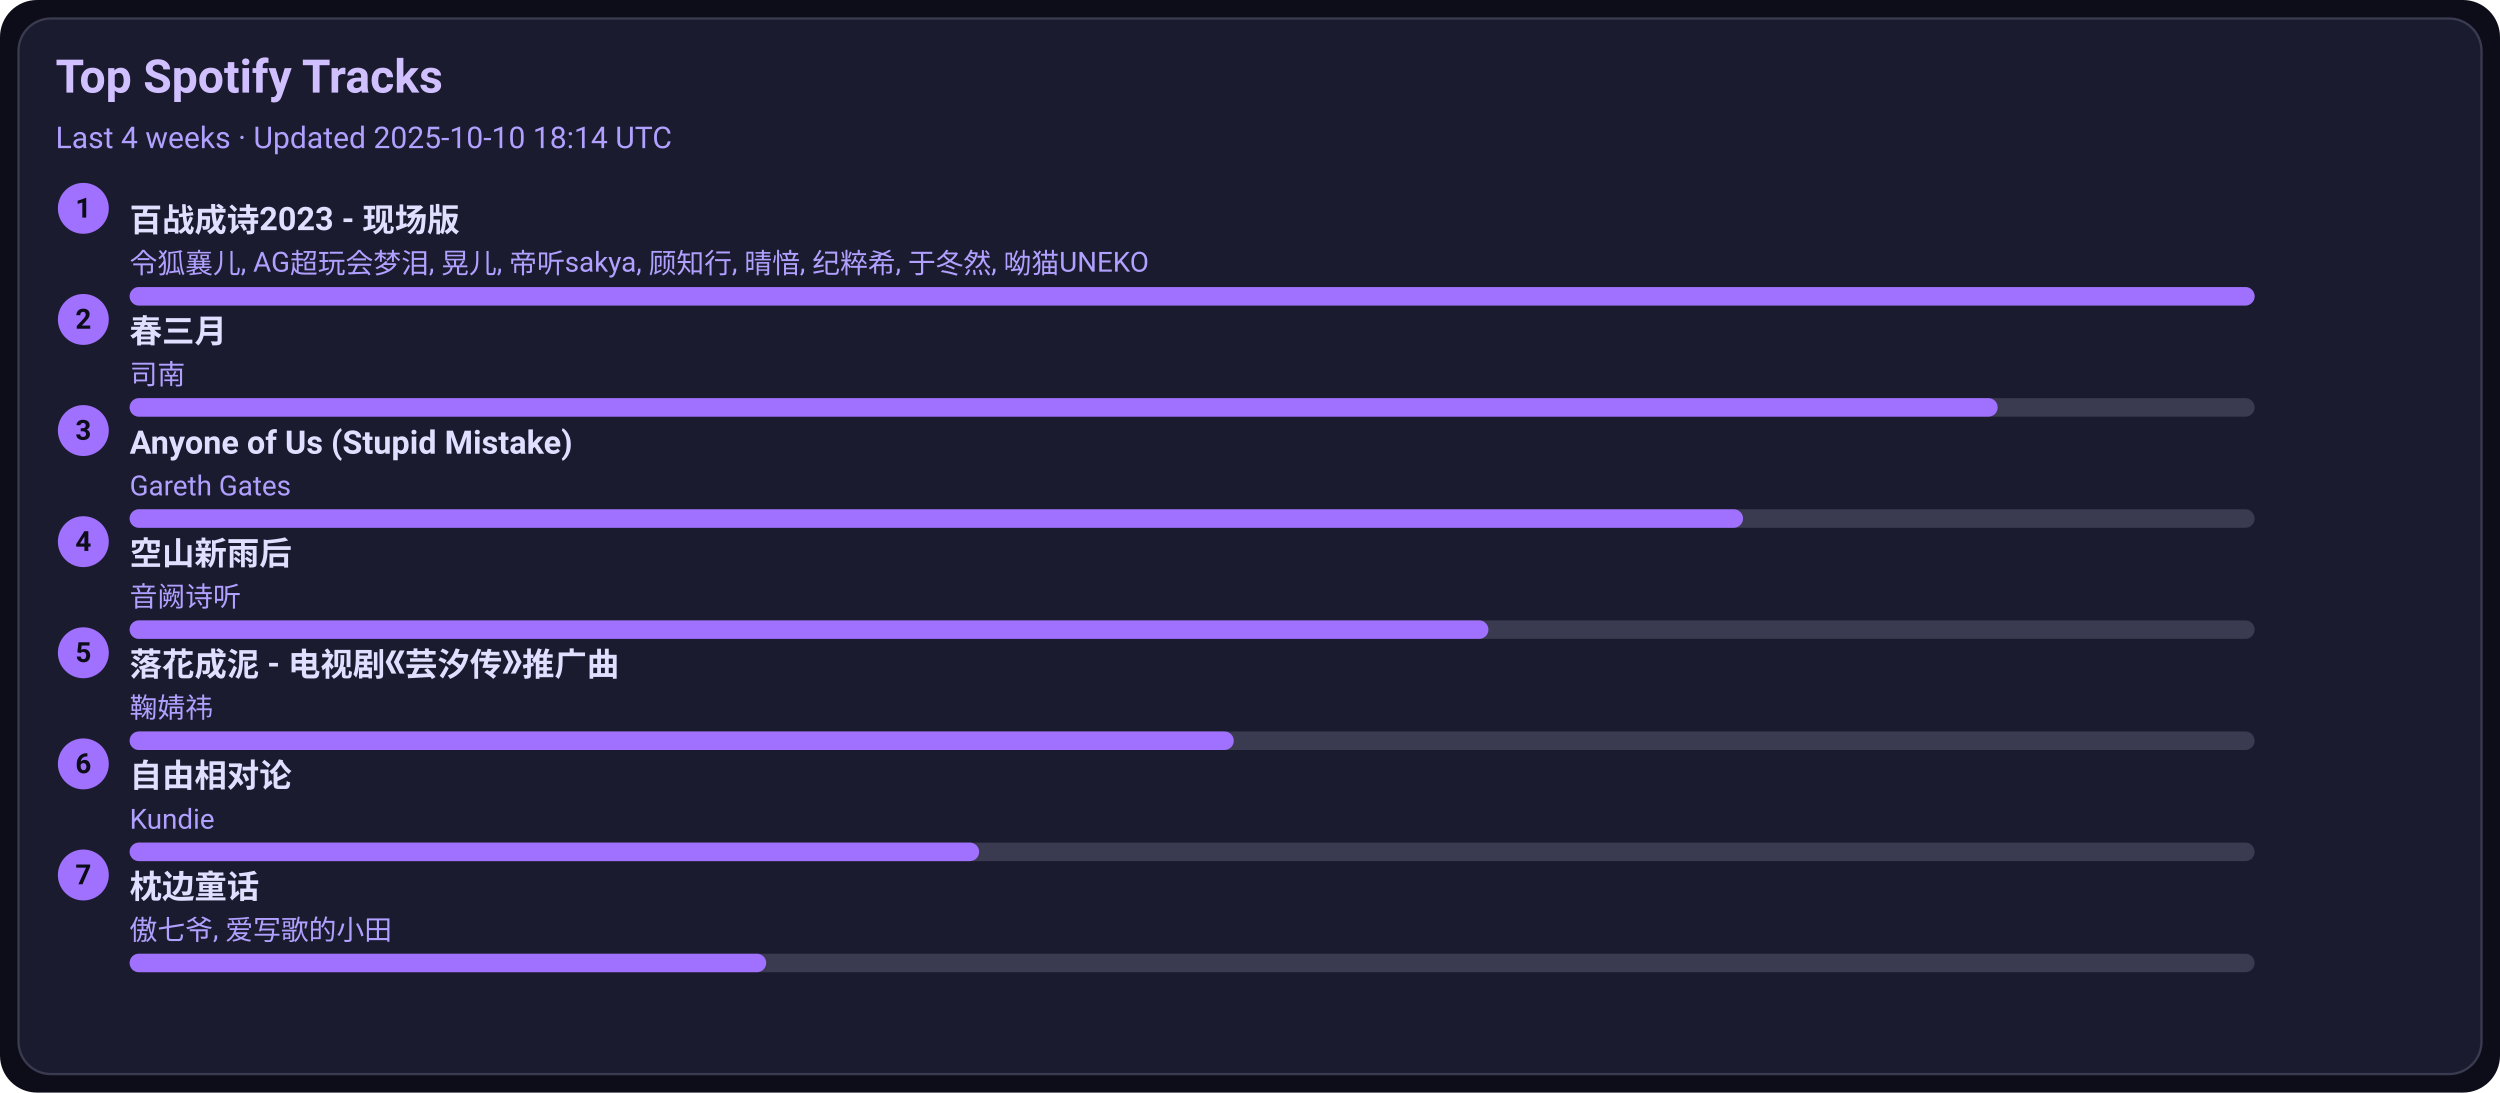
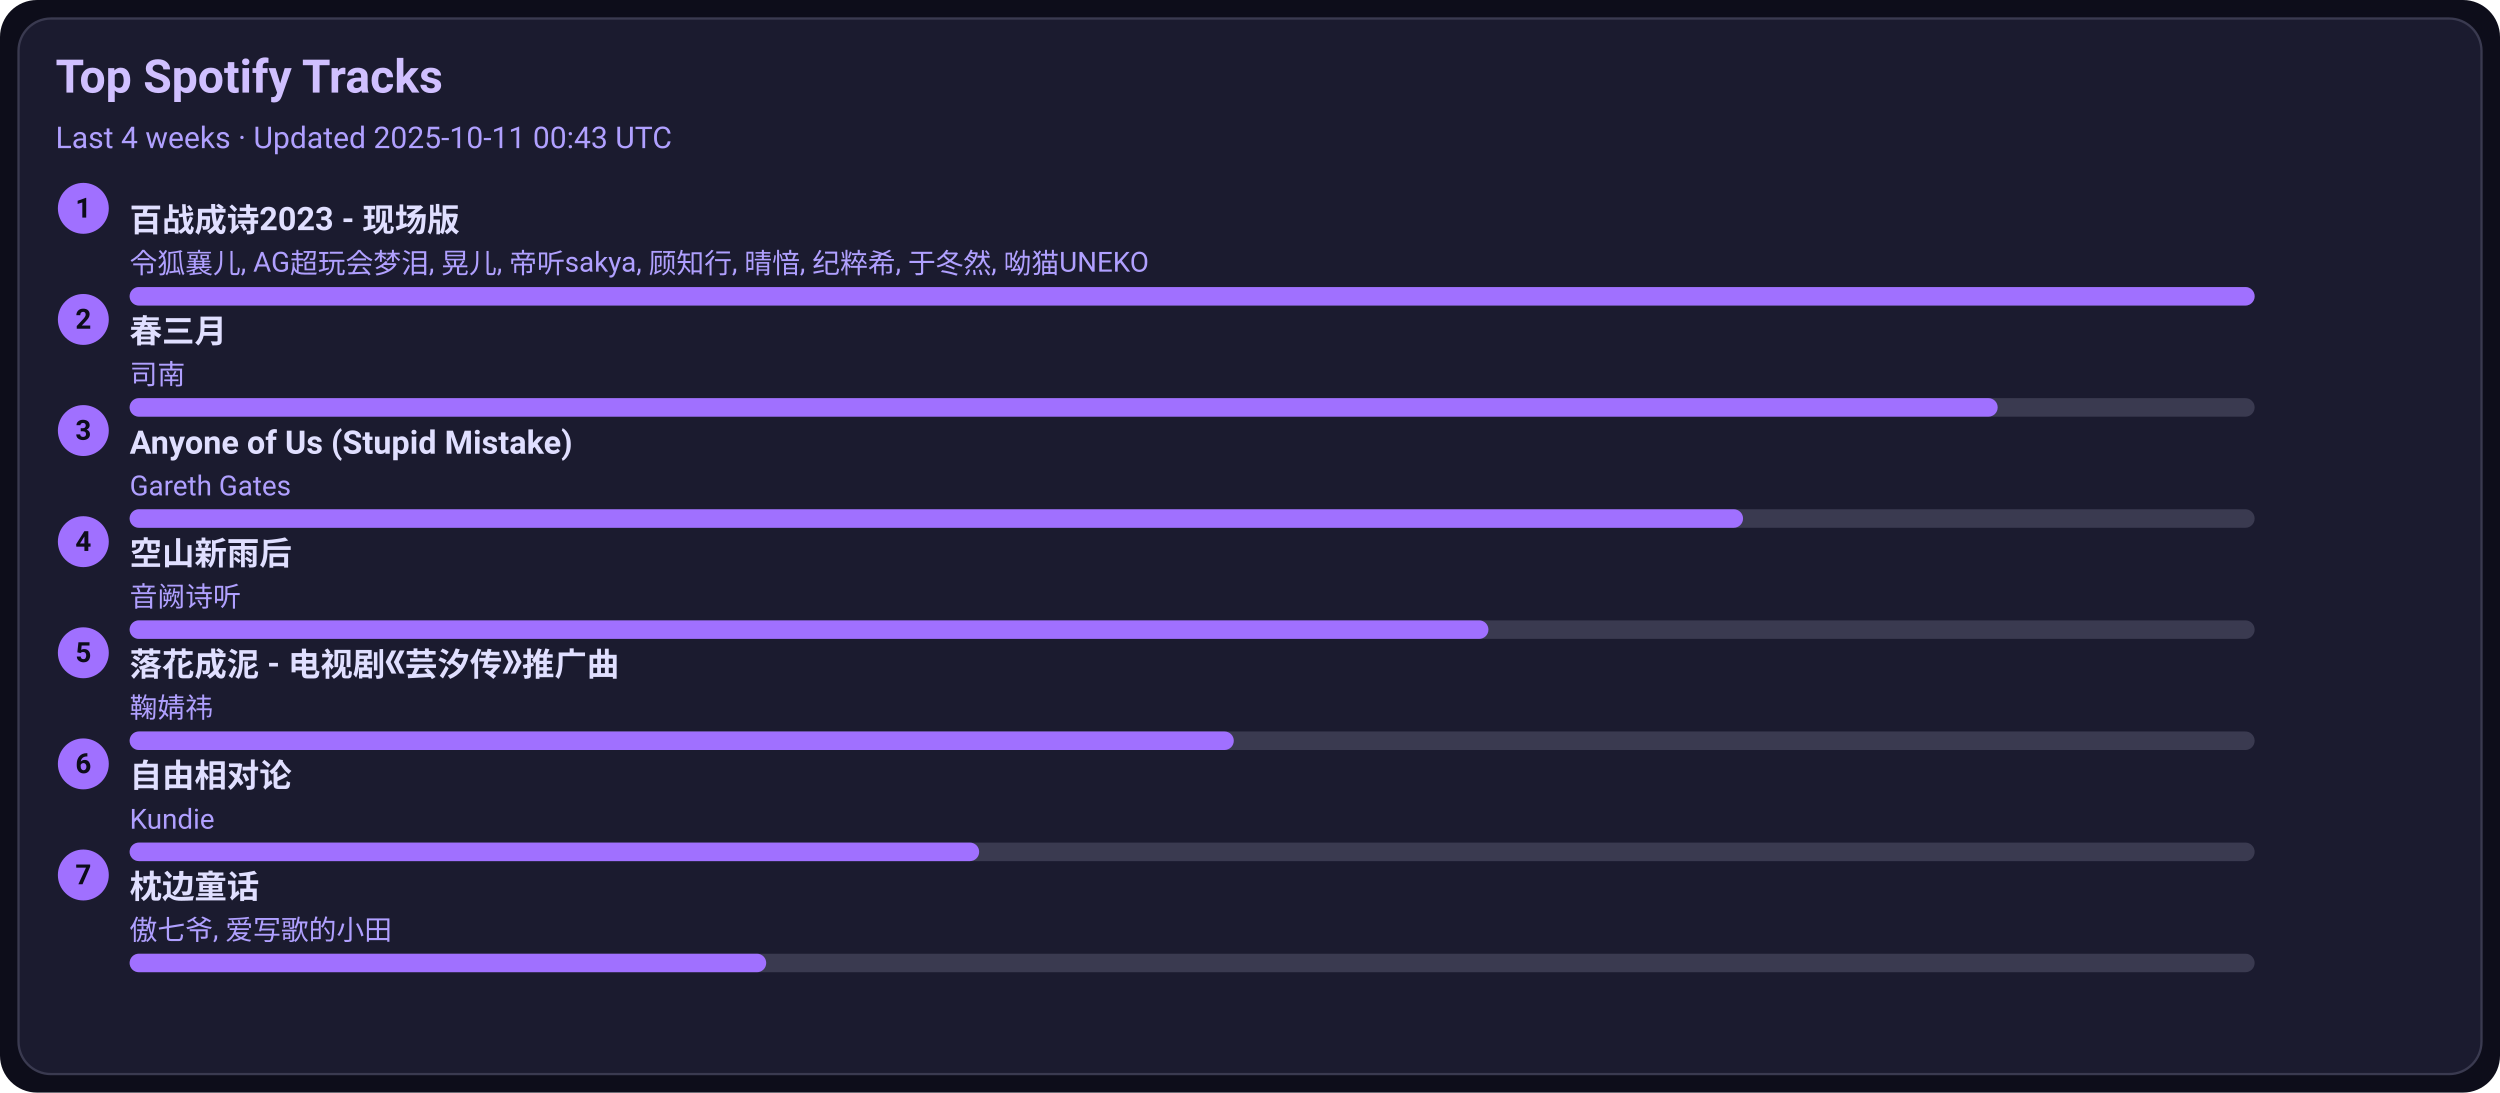
<svg xmlns="http://www.w3.org/2000/svg" width="1080" height="472" viewBox="0 0 1080 472">
  <style>text{font-family:-apple-system,BlinkMacSystemFont,Segoe UI,Roboto,Ubuntu,Helvetica Neue,Arial,Noto Sans,sans-serif}</style>
  <rect width="1080" height="472" rx="16" fill="#0d0d1a" />
  <rect x="8" y="8" width="1064" height="456" rx="14" fill="#1b1b2f" stroke="#3a3a50" />
  <text x="24" y="40" font-size="20" fill="#d0c0ff" font-weight="600">Top Spotify Tracks</text>
-   <text x="24" y="64" font-size="13" fill="#b0a0ff">Last 4 weeks · Updated 2025-10-10 18:14 UTC</text>
+   <text x="24" y="64" font-size="13" fill="#b0a0ff">Last 4 weeks · Updated 2025-10-11 00:43 UTC</text>
  <circle cx="36" cy="90" r="11" fill="#a070ff" />
  <text x="36" y="94" text-anchor="middle" font-size="12" fill="#0d0d1a" font-weight="700">1</text>
  <a href="https://open.spotify.com/track/2gttnS8fWnDwziLFt2TLEi" target="_blank" rel="noopener noreferrer">
    <text x="56" y="100" font-size="14" fill="#e0dfff" font-weight="600">百战成诗2023 - 现场版</text>
  </a>
  <text x="56" y="118" font-size="12" fill="#b0a0ff">令狐襄儿, AG超玩会梦泪, 晃儿, 帝听sakya, 顾知行, 晴愔, 纪粹希, 于冬然, 呦猫UNEKO</text>
  <rect x="56" y="124" width="918" height="8" rx="4" fill="#3a3a50" />
  <rect x="56" y="124" width="918" height="8" rx="4" fill="#a070ff" />
  <circle cx="36" cy="138" r="11" fill="#a070ff" />
  <text x="36" y="142" text-anchor="middle" font-size="12" fill="#0d0d1a" font-weight="700">2</text>
  <a href="https://open.spotify.com/track/5A9BOP4WTk2UayDlMb8w98" target="_blank" rel="noopener noreferrer">
    <text x="56" y="148" font-size="14" fill="#e0dfff" font-weight="600">春三月</text>
  </a>
  <text x="56" y="166" font-size="12" fill="#b0a0ff">司南</text>
  <rect x="56" y="172" width="918" height="8" rx="4" fill="#3a3a50" />
  <rect x="56" y="172" width="807" height="8" rx="4" fill="#a070ff" />
  <circle cx="36" cy="186" r="11" fill="#a070ff" />
  <text x="36" y="190" text-anchor="middle" font-size="12" fill="#0d0d1a" font-weight="700">3</text>
  <a href="https://open.spotify.com/track/7KZo8AI9F3Vnn3FXEYBL9f" target="_blank" rel="noopener noreferrer">
    <text x="56" y="196" font-size="14" fill="#e0dfff" font-weight="600">Anyone of Us (Stupid Mistake)</text>
  </a>
  <text x="56" y="214" font-size="12" fill="#b0a0ff">Gareth Gates</text>
  <rect x="56" y="220" width="918" height="8" rx="4" fill="#3a3a50" />
  <rect x="56" y="220" width="697" height="8" rx="4" fill="#a070ff" />
  <circle cx="36" cy="234" r="11" fill="#a070ff" />
  <text x="36" y="238" text-anchor="middle" font-size="12" fill="#0d0d1a" font-weight="700">4</text>
  <a href="https://open.spotify.com/track/7c1D58U8AIVOGlYzh5U6sk" target="_blank" rel="noopener noreferrer">
    <text x="56" y="244" font-size="14" fill="#e0dfff" font-weight="600">空山新雨后</text>
  </a>
  <text x="56" y="262" font-size="12" fill="#b0a0ff">音阙诗听</text>
  <rect x="56" y="268" width="918" height="8" rx="4" fill="#3a3a50" />
  <rect x="56" y="268" width="587" height="8" rx="4" fill="#a070ff" />
  <circle cx="36" cy="282" r="11" fill="#a070ff" />
  <text x="36" y="286" text-anchor="middle" font-size="12" fill="#0d0d1a" font-weight="700">5</text>
  <a href="https://open.spotify.com/track/3kOZsJz3crGIWWHeoCNa0O" target="_blank" rel="noopener noreferrer">
    <text x="56" y="292" font-size="14" fill="#e0dfff" font-weight="600">落花成泥 - 电视剧《芸汐传》推广曲</text>
  </a>
  <text x="56" y="310" font-size="12" fill="#b0a0ff">鞠婧祎</text>
  <rect x="56" y="316" width="918" height="8" rx="4" fill="#3a3a50" />
  <rect x="56" y="316" width="477" height="8" rx="4" fill="#a070ff" />
  <circle cx="36" cy="330" r="11" fill="#a070ff" />
  <text x="36" y="334" text-anchor="middle" font-size="12" fill="#0d0d1a" font-weight="700">6</text>
  <a href="https://open.spotify.com/track/1np2B0M4TkyE1xgpjG4dJn" target="_blank" rel="noopener noreferrer">
    <text x="56" y="340" font-size="14" fill="#e0dfff" font-weight="600">自由相对论</text>
  </a>
  <text x="56" y="358" font-size="12" fill="#b0a0ff">Kundie</text>
  <rect x="56" y="364" width="918" height="8" rx="4" fill="#3a3a50" />
  <rect x="56" y="364" width="367" height="8" rx="4" fill="#a070ff" />
  <circle cx="36" cy="378" r="11" fill="#a070ff" />
  <text x="36" y="382" text-anchor="middle" font-size="12" fill="#0d0d1a" font-weight="700">7</text>
  <a href="https://open.spotify.com/track/3I8tlHNA9NM8dL0B23xGIY" target="_blank" rel="noopener noreferrer">
    <text x="56" y="388" font-size="14" fill="#e0dfff" font-weight="600">枕边童话</text>
  </a>
  <text x="56" y="406" font-size="12" fill="#b0a0ff">傲七爷, 爱写歌的小田</text>
  <rect x="56" y="412" width="918" height="8" rx="4" fill="#3a3a50" />
  <rect x="56" y="412" width="275" height="8" rx="4" fill="#a070ff" />
</svg>
